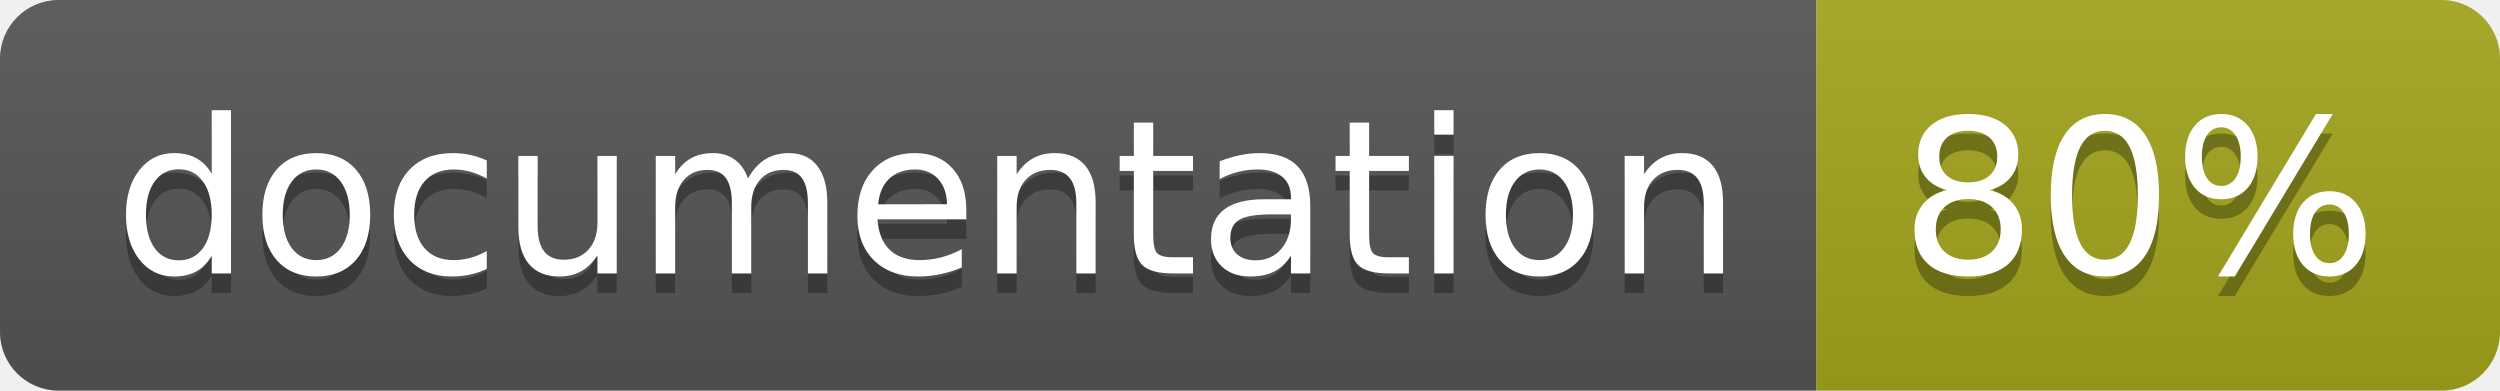
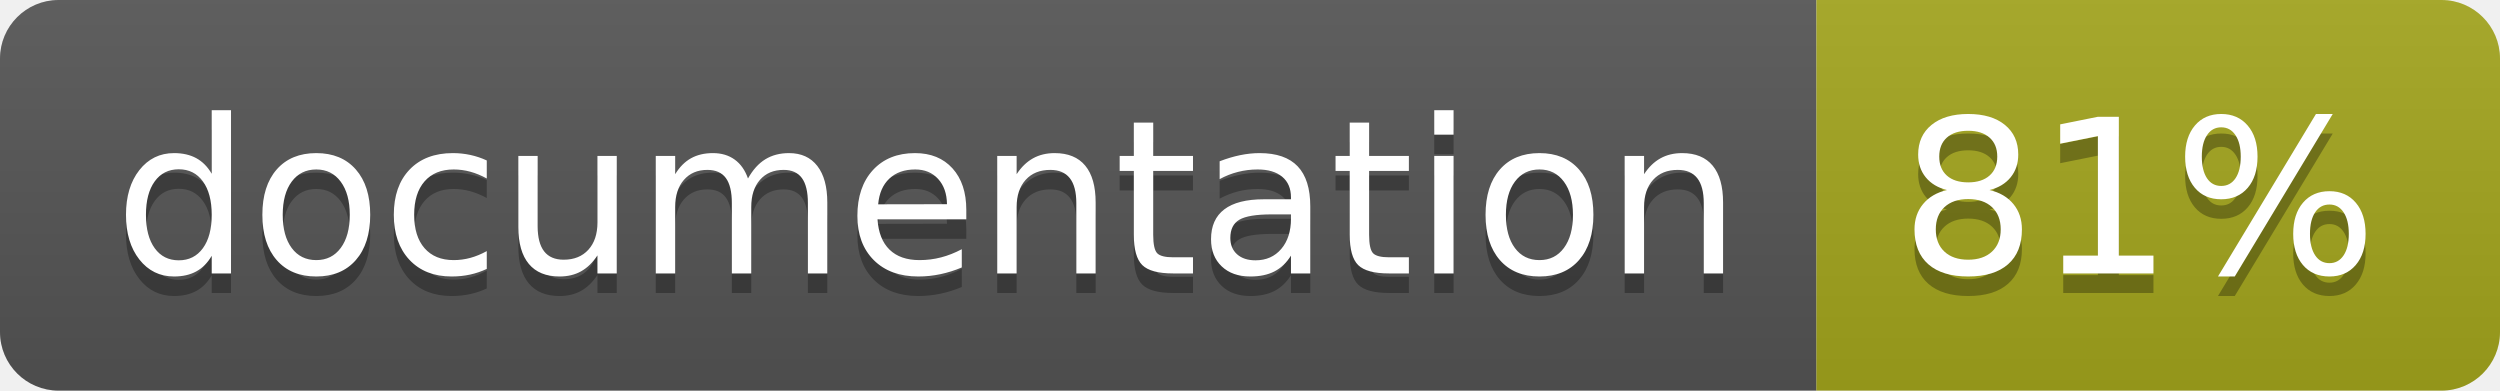
<svg xmlns="http://www.w3.org/2000/svg" width="128" height="20">
  <linearGradient id="b" x2="0" y2="100%">
    <stop offset="0" stop-color="#bbb" stop-opacity=".1" />
    <stop offset="1" stop-opacity=".1" />
  </linearGradient>
  <clipPath id="a">
    <rect width="128" height="20" rx="3" fill="#fff" />
  </clipPath>
  <g clip-path="url(#a)">
    <path fill="#555" d="M0 0h93v20H0z" />
    <path fill="#a4a61d" d="M93 0h35v20H93z" />
    <path fill="url(#b)" d="M0 0h128v20H0z" />
  </g>
  <g fill="#fff" text-anchor="middle" font-family="DejaVu Sans,Verdana,Geneva,sans-serif" font-size="110">
    <text x="475" y="150" fill="#010101" fill-opacity=".3" transform="scale(.1)" textLength="830">
      documentation
    </text>
    <text x="475" y="140" transform="scale(.1)" textLength="830">
      documentation
    </text>
    <text x="1095" y="150" fill="#010101" fill-opacity=".3" transform="scale(.1)" textLength="250">
-       80%
+       81%
    </text>
    <text x="1095" y="140" transform="scale(.1)" textLength="250">
-       80%
+       81%
    </text>
  </g>
</svg>
